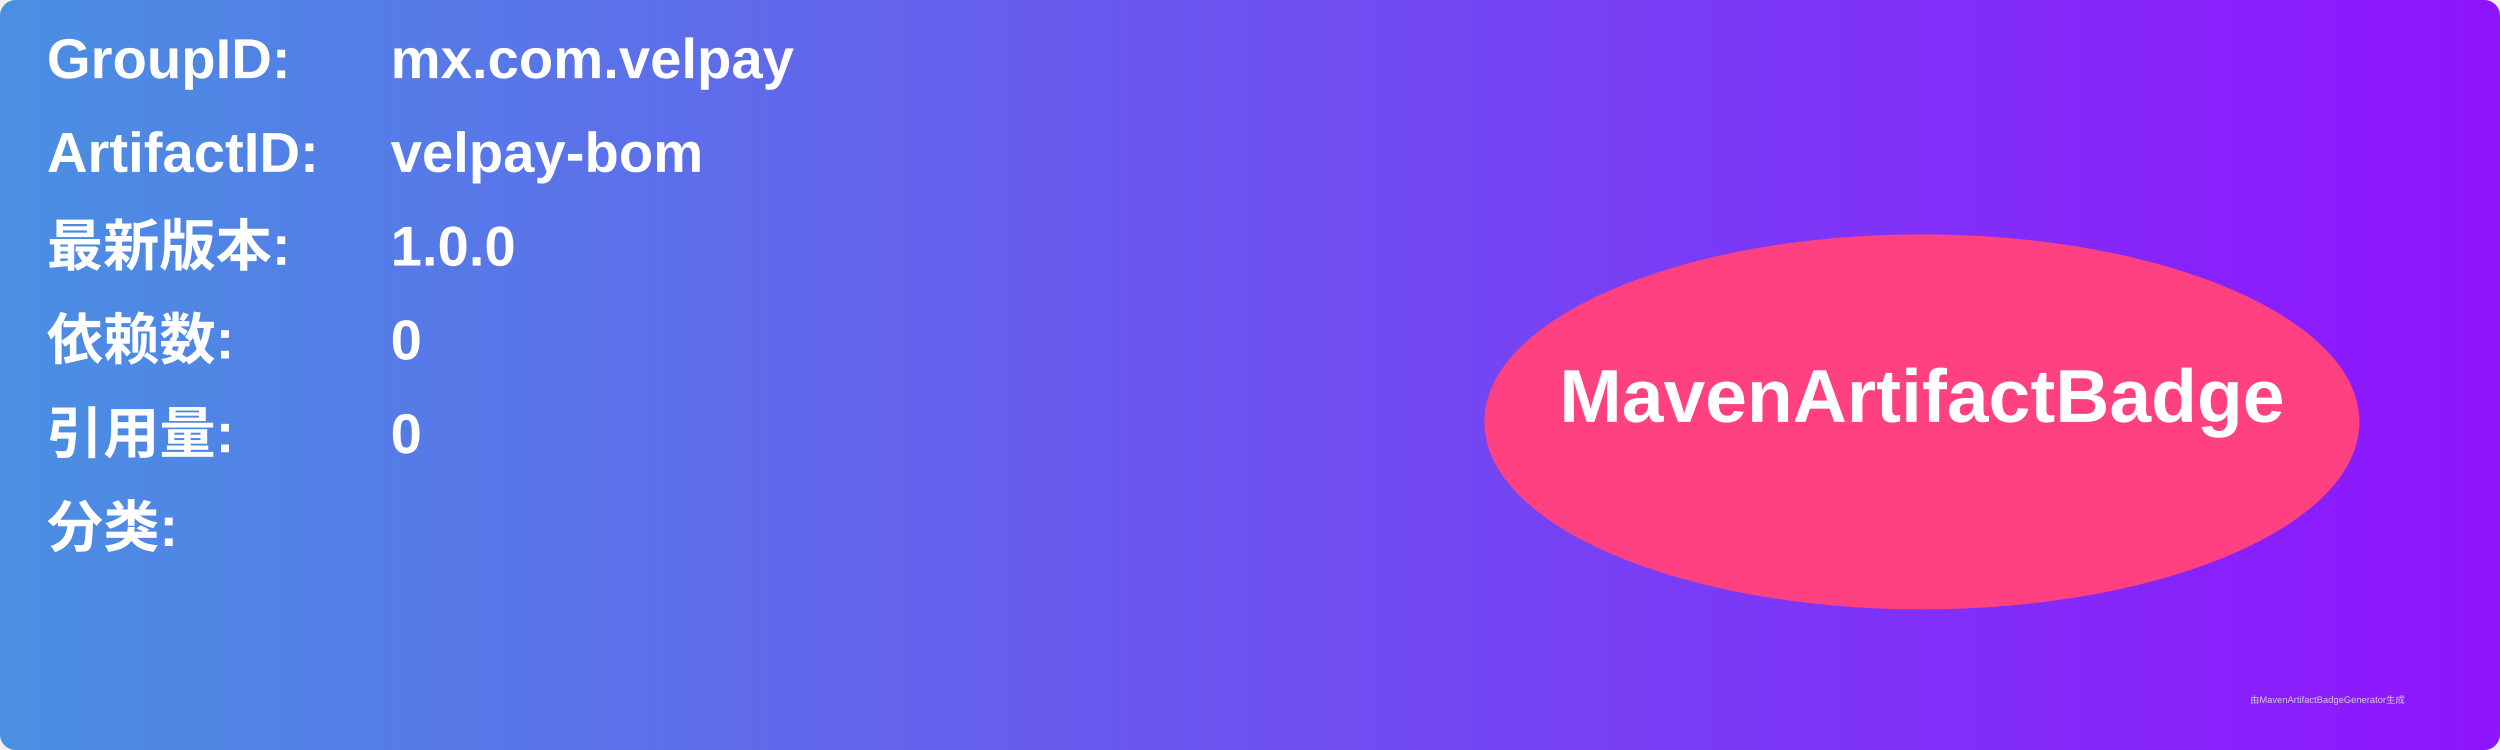
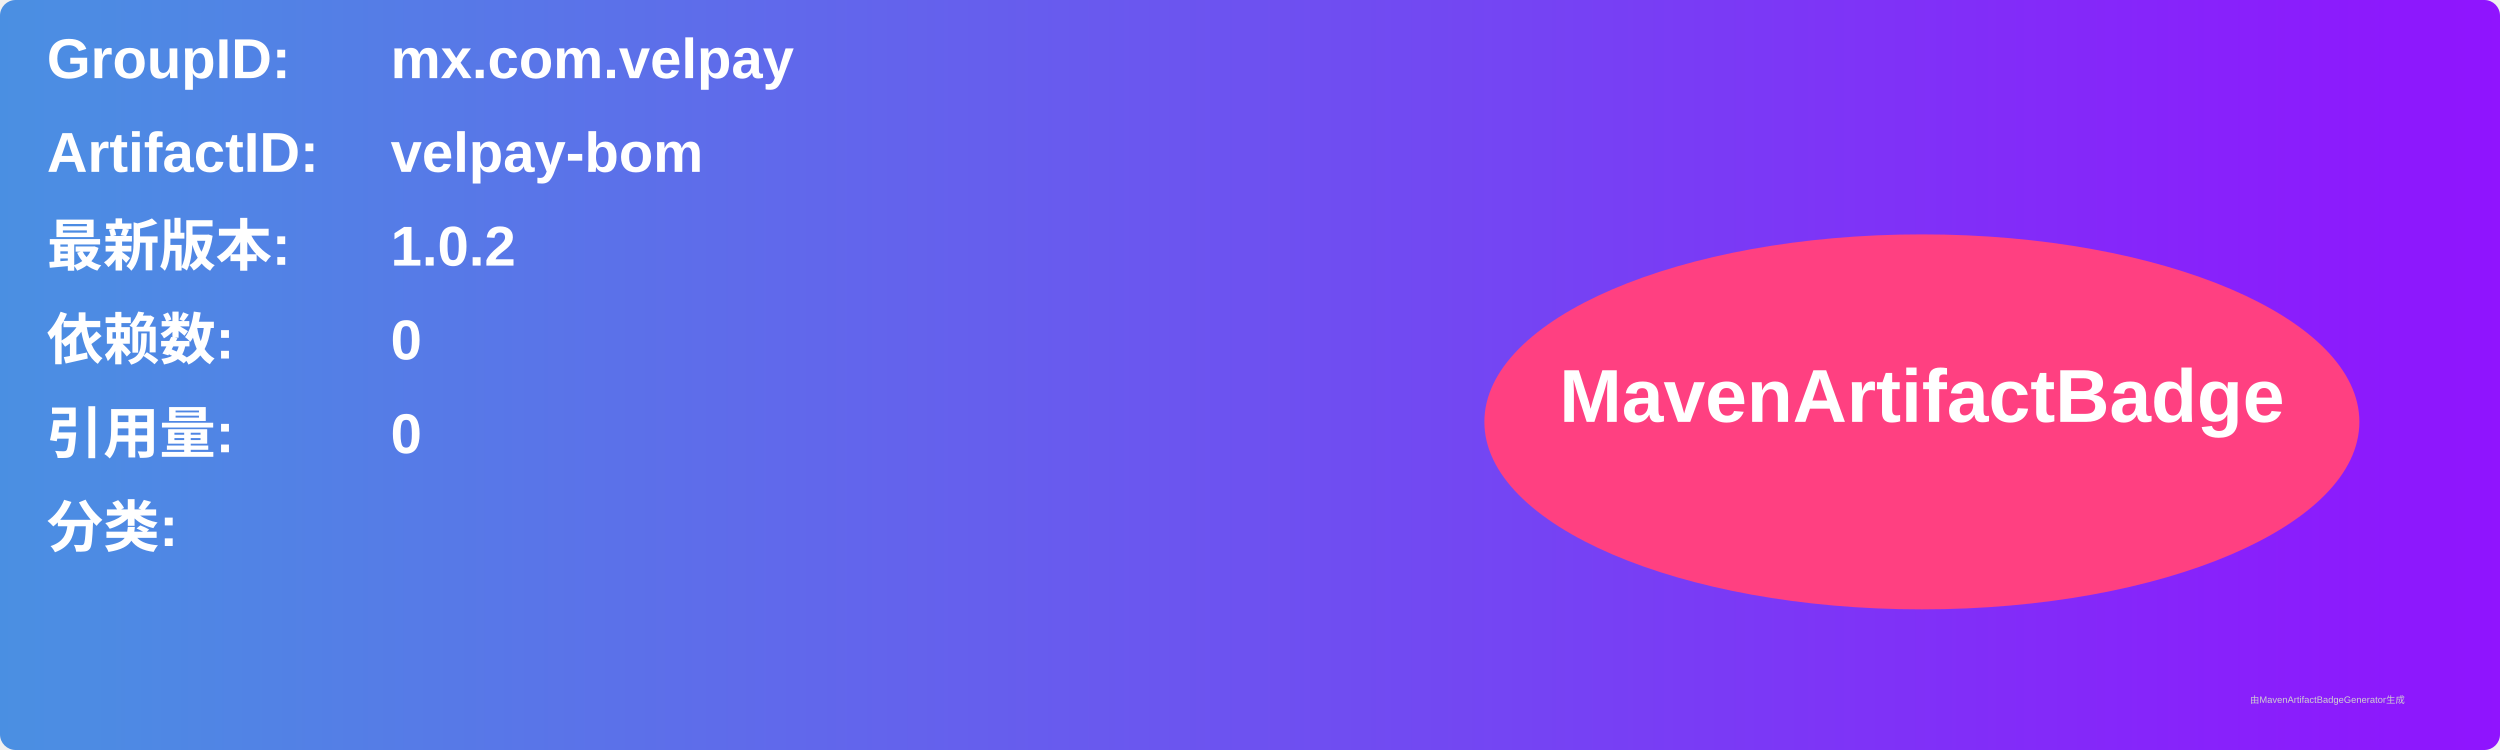
<svg xmlns="http://www.w3.org/2000/svg" width="800" height="240" viewBox="0 0 800 240">
  <linearGradient id="grad" x1="0%" y1="0%" x2="100%" y2="0%">
    <stop offset="0%" stop-color="#4a90e2" />
    <stop offset="100%" stop-color="#9013fe" />
  </linearGradient>
  <rect width="100%" height="100%" rx="5" ry="5" fill="url(#grad)" />
  <g transform="translate(15, 15)">
    <text x="0" y="10" font-family="Arial" font-size="18" fill="white" font-weight="bold" width="260">GroupID:</text>
    <text x="110" y="10" font-family="Arial" font-size="18" fill="white" font-weight="bold" width="460">mx.com.velpay</text>
    <text x="0" y="40" font-family="Arial" font-size="18" fill="white" font-weight="bold" width="260">ArtifactID:</text>
    <text x="110" y="40" font-family="Arial" font-size="18" fill="white" font-weight="bold" width="460">velpay-bom</text>
    <text x="0" y="70" font-family="Arial" font-size="18" fill="white" font-weight="bold">最新版本:</text>
    <text x="110" y="70" font-family="Arial" font-size="18" fill="white" font-weight="bold">
-       <tspan font-weight="bold">1.0.0</tspan>
+       <tspan font-weight="bold">1.0.2</tspan>
    </text>
    <text x="0" y="100" font-family="Arial" font-size="18" fill="white" font-weight="bold">依赖数: </text>
    <text x="110" y="100" font-family="Arial" font-size="18" fill="white">
      <tspan font-weight="bold">0</tspan>
    </text>
    <text x="0" y="130" font-family="Arial" font-size="18" fill="white" font-weight="bold">引用量: </text>
    <text x="110" y="130" font-family="Arial" font-size="18" fill="white">
      <tspan font-weight="bold">0</tspan>
    </text>
    <text x="0" y="160" font-family="Arial" font-size="18" fill="white" font-weight="bold">分类:</text>
    <text x="10" y="190" font-family="Arial" font-size="10" fill="white">
      <tspan font-weight="bold" />
    </text>
    <ellipse cx="600" cy="120" rx="140" ry="60" fill="#ff4081" />
    <text x="600" y="120" text-anchor="middle" font-family="Arial" font-size="24" fill="white" font-weight="bold">MavenArtifactBadge</text>
  </g>
  <text x="720" y="225" font-family="Arial" font-size="3" fill="#d0d0d0">由MavenArtifactBadgeGenerator生成</text>
</svg>
